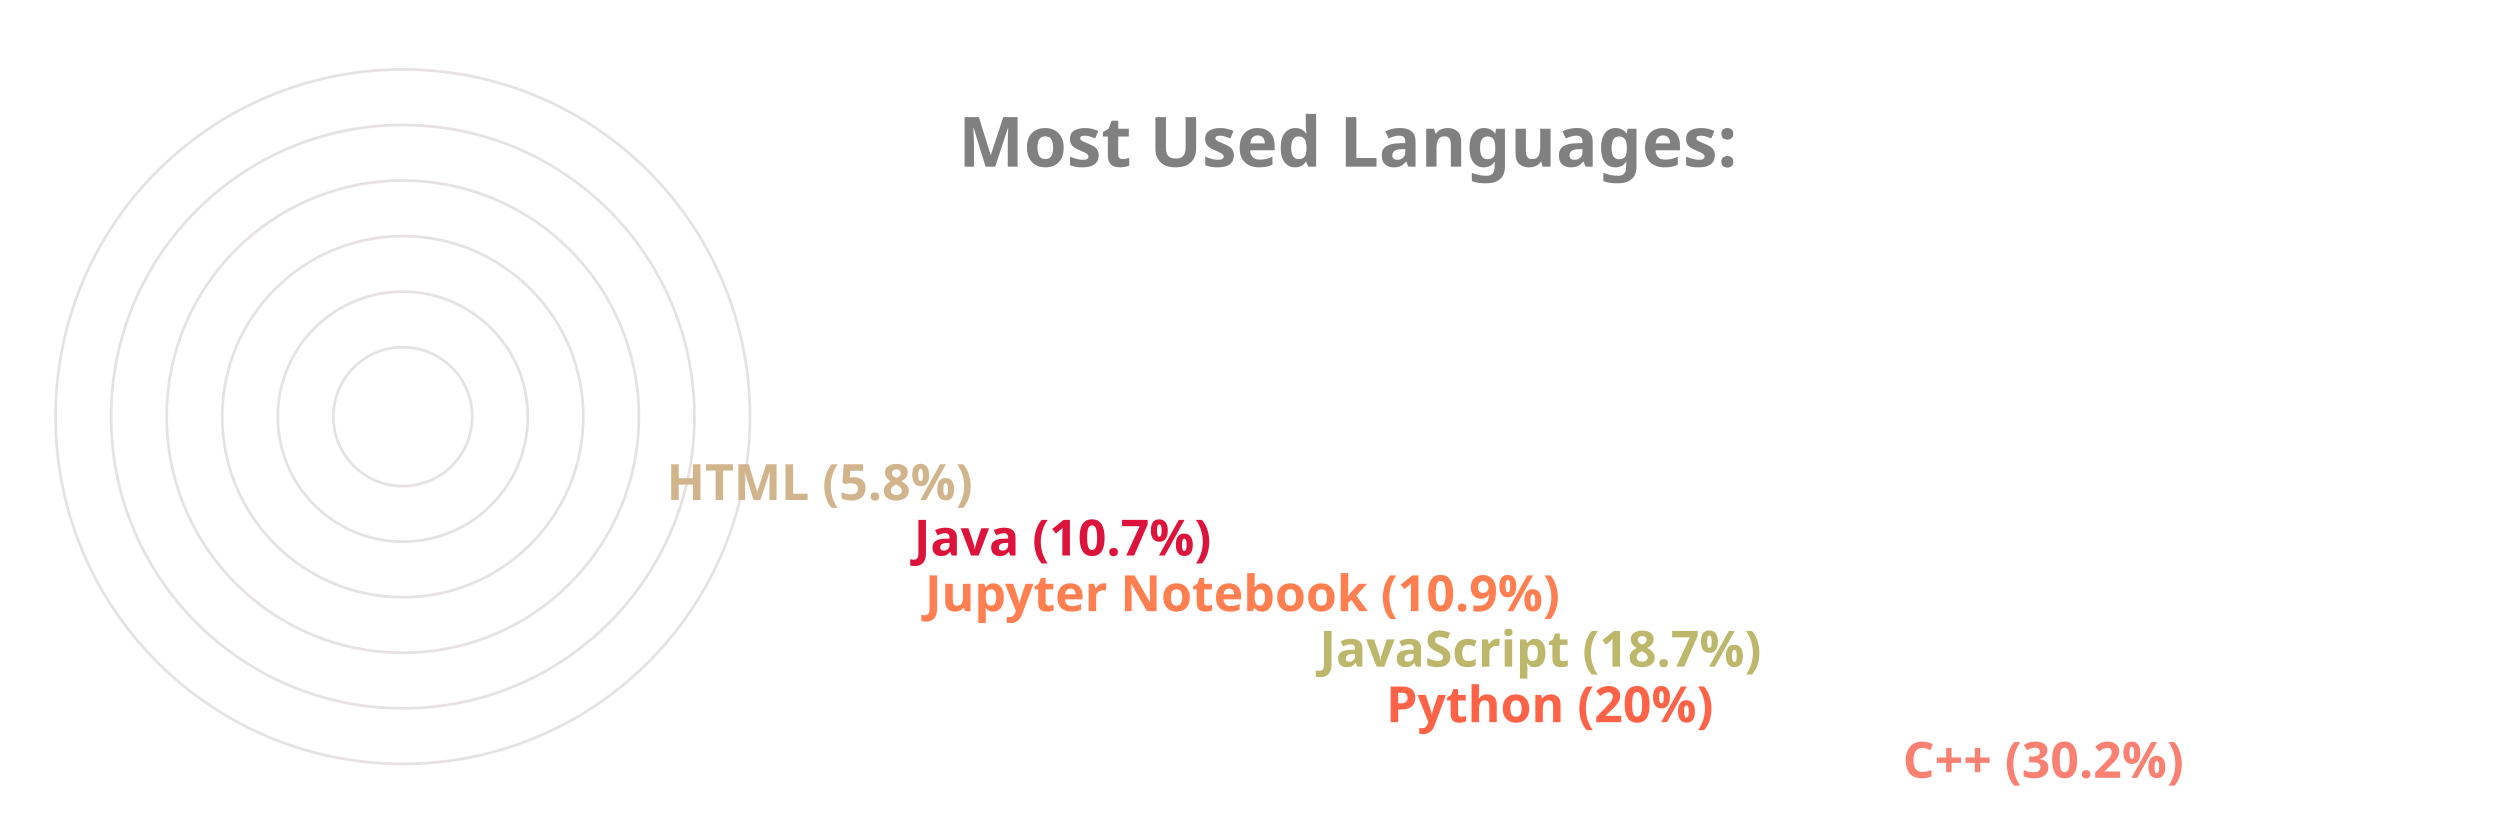
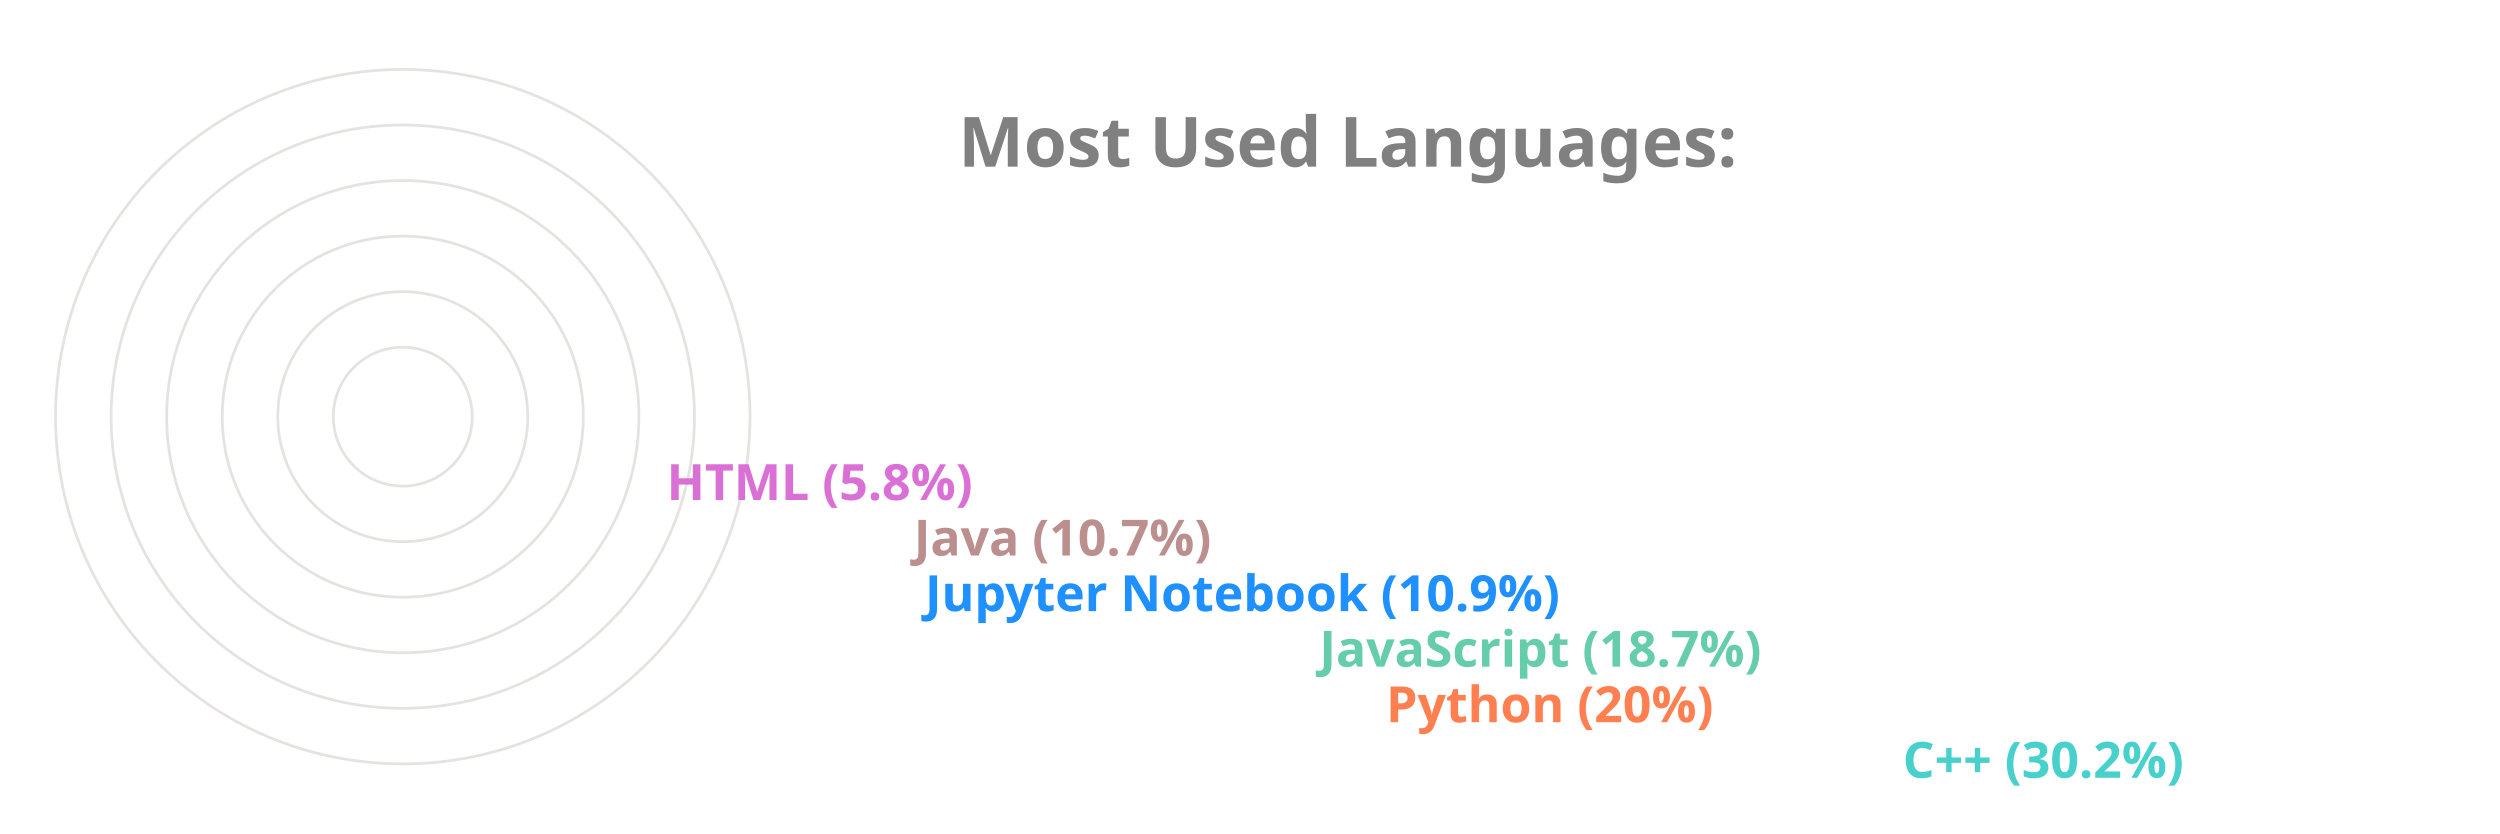
<svg xmlns="http://www.w3.org/2000/svg" viewBox="0 0 650 300" height="200px" width="600px">
  <style>
		.label {
			font: bold 25px sans-serif;
			color: #404040;
			-webkit-text-stroke: 1px white;
	  	}
		.name {
			font: bold 18px sans-serif;
			color: #404040;
	  	}

		.line {
			stroke-dasharray: 1000;
			stroke-dashoffset: 1000;
			animation: dash 3.5s ease-in-out forwards;	
			animation-iteration-count: infinite;
			animation-direction: alternate-reverse;
		}

		.path {
			stroke-dasharray: 1000;
			stroke-dashoffset: 1000;
			animation: dash 3.5s ease-in-out forwards;	
			animation-iteration-count: infinite;
			animation-direction: alternate-reverse;
		}
		  
		@keyframes dash {
			to {
				stroke-dashoffset: 0;
			}
		}

	</style>
  <g stroke="#E6E2E1" fill="none" stroke-width="1">
    <circle cx="20" cy="150" r="125" />
    <circle cx="20" cy="150" r="105" />
    <circle cx="20" cy="150" r="85" />
    <circle cx="20" cy="150" r="65" />
    <circle cx="20" cy="150" r="45" />
    <circle cx="20" cy="150" r="25" />
  </g>
  <g fill="none" stroke-width="20" class="line">
-     <line x2="550" y2="275" x1="20" y1="275" stroke="Salmon" />
-     <line x2="364" y2="255" x1="20" y1="255" stroke="Tomato" />
-     <line x2="340" y2="235" x1="20" y1="235" stroke="DarkKhaki" />
-     <line x2="198" y2="215" x1="20" y1="215" stroke="Coral" />
-     <line x2="194" y2="195" x1="20" y1="195" stroke="Crimson" />
-     <line x2="105" y2="175" x1="20" y1="175" stroke="Tan" />
+     <line x2="550" y2="275" x1="20" y1="275" stroke="MediumTurquoise" />
+     <line x2="364" y2="255" x1="20" y1="255" stroke="Coral" />
+     <line x2="340" y2="235" x1="20" y1="235" stroke="MediumAquaMarine" />
+     <line x2="198" y2="215" x1="20" y1="215" stroke="DodgerBlue" />
+     <line x2="194" y2="195" x1="20" y1="195" stroke="RosyBrown" />
+     <line x2="105" y2="175" x1="20" y1="175" stroke="Orchid" />
  </g>
  <g fill="none" stroke-width="20" stroke-linecap="round" class="path">
-     <path d="M 20 275 A 125 125 45 0 1 -88 87" stroke="Salmon" />
-     <path d="M 20 255 A 105 105 45 0 1 -78 114" stroke="Tomato" />
-     <path d="M 20 235 A 85 85 45 0 1 -60 122" stroke="DarkKhaki" />
-     <path d="M 20 215 A 65 65 45 0 1 -43 137" stroke="Coral" />
-     <path d="M 20 195 A 45 45 45 0 1 -24 141" stroke="Crimson" />
-     <path d="M 20 175 A 25 25 45 0 1 -4 147" stroke="Tan" />
+     <path d="M 20 275 A 125 125 45 0 1 -88 87" stroke="MediumTurquoise" />
+     <path d="M 20 255 A 105 105 45 0 1 -78 114" stroke="Coral" />
+     <path d="M 20 235 A 85 85 45 0 1 -60 122" stroke="MediumAquaMarine" />
+     <path d="M 20 215 A 65 65 45 0 1 -43 137" stroke="DodgerBlue" />
+     <path d="M 20 195 A 45 45 45 0 1 -24 141" stroke="RosyBrown" />
+     <path d="M 20 175 A 25 25 45 0 1 -4 147" stroke="Orchid" />
  </g>
  <g class="name">
-     <text x="560" y="280" fill="Salmon">C++ (30.2%)</text>
-     <text x="374" y="260" fill="Tomato">Python (20%)</text>
-     <text x="350" y="240" fill="DarkKhaki">JavaScript (18.7%)</text>
-     <text x="208" y="220" fill="Coral">Jupyter Notebook (10.9%)</text>
-     <text x="204" y="200" fill="Crimson">Java (10.7%)</text>
-     <text x="115" y="180" fill="Tan">HTML (5.8%)</text>
+     <text x="560" y="280" fill="MediumTurquoise">C++ (30.2%)</text>
+     <text x="374" y="260" fill="Coral">Python (20%)</text>
+     <text x="350" y="240" fill="MediumAquaMarine">JavaScript (18.7%)</text>
+     <text x="208" y="220" fill="DodgerBlue">Jupyter Notebook (10.9%)</text>
+     <text x="204" y="200" fill="RosyBrown">Java (10.7%)</text>
+     <text x="115" y="180" fill="Orchid">HTML (5.8%)</text>
  </g>
  <g class="label">
    <text x="220" y="60" fill="grey">Most Used Languages:</text>
  </g>
</svg>
